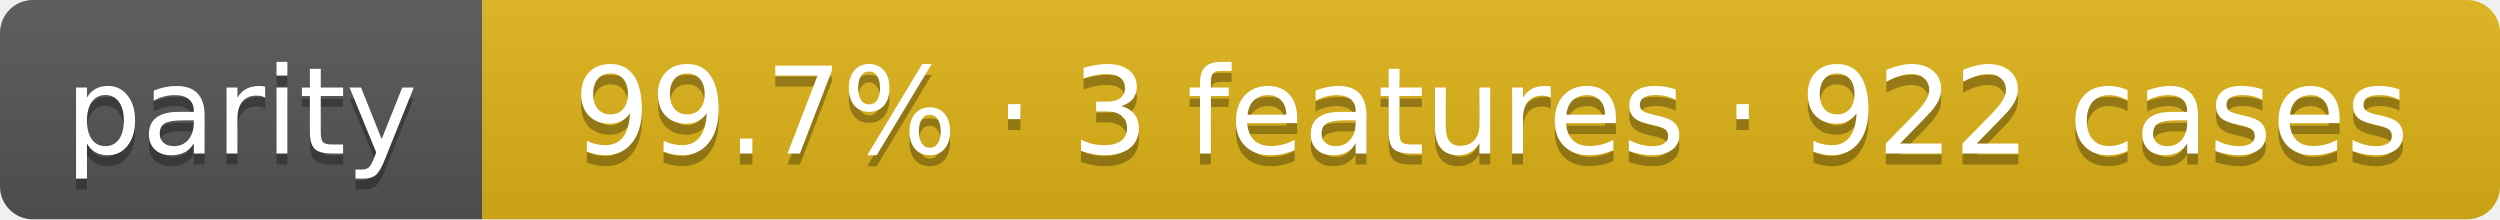
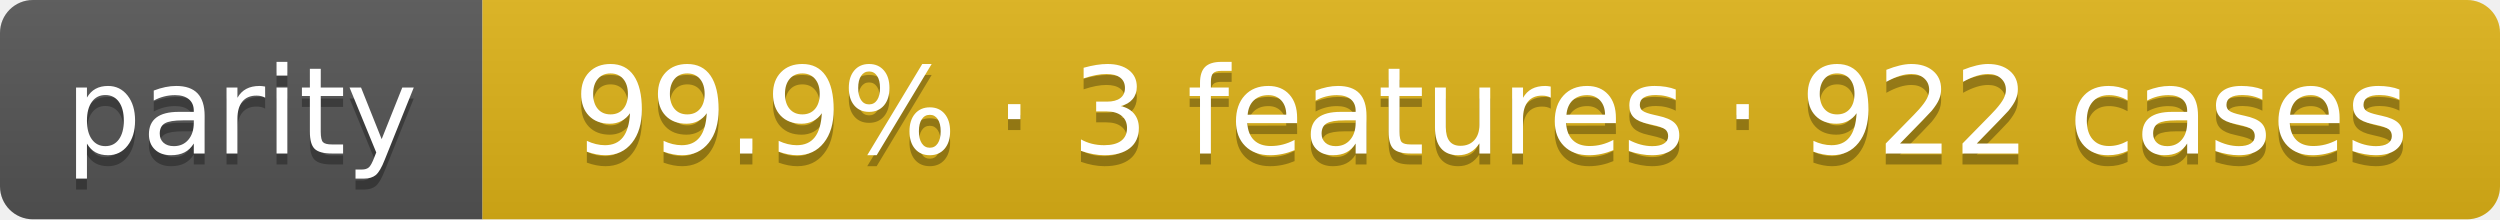
- <svg xmlns="http://www.w3.org/2000/svg" width="228" height="20" role="img" aria-label="parity 99.7% · 3 features · 922 cases">
+ <svg xmlns="http://www.w3.org/2000/svg" width="228" height="20" role="img" aria-label="parity 99.9% · 3 features · 922 cases">
  <linearGradient id="s" x2="0" y2="100%">
    <stop offset="0" stop-color="#bbb" stop-opacity=".1" />
    <stop offset="1" stop-opacity=".1" />
  </linearGradient>
  <clipPath id="r">
    <rect width="228" height="20" rx="3" fill="#fff" />
  </clipPath>
  <g clip-path="url(#r)">
    <rect width="44" height="20" fill="#555" />
    <rect x="44" width="184" height="20" fill="#dfb317" />
    <rect width="228" height="20" fill="url(#s)" />
  </g>
  <g fill="#fff" text-anchor="middle" font-family="Verdana,Geneva,DejaVu Sans,sans-serif" text-rendering="geometricPrecision" font-size="110">
    <text aria-hidden="true" x="220" y="150" fill="#010101" fill-opacity=".3" transform="scale(.1)" textLength="320">parity</text>
    <text x="220" y="140" transform="scale(.1)" fill="#fff" textLength="320">parity</text>
-     <text aria-hidden="true" x="1360" y="150" fill="#010101" fill-opacity=".3" transform="scale(.1)" textLength="1720">99.7% · 3 features · 922 cases</text>
-     <text x="1360" y="140" transform="scale(.1)" fill="#fff" textLength="1720">99.7% · 3 features · 922 cases</text>
+     <text aria-hidden="true" x="1360" y="150" fill="#010101" fill-opacity=".3" transform="scale(.1)" textLength="1720">99.9% · 3 features · 922 cases</text>
+     <text x="1360" y="140" transform="scale(.1)" fill="#fff" textLength="1720">99.9% · 3 features · 922 cases</text>
  </g>
</svg>
